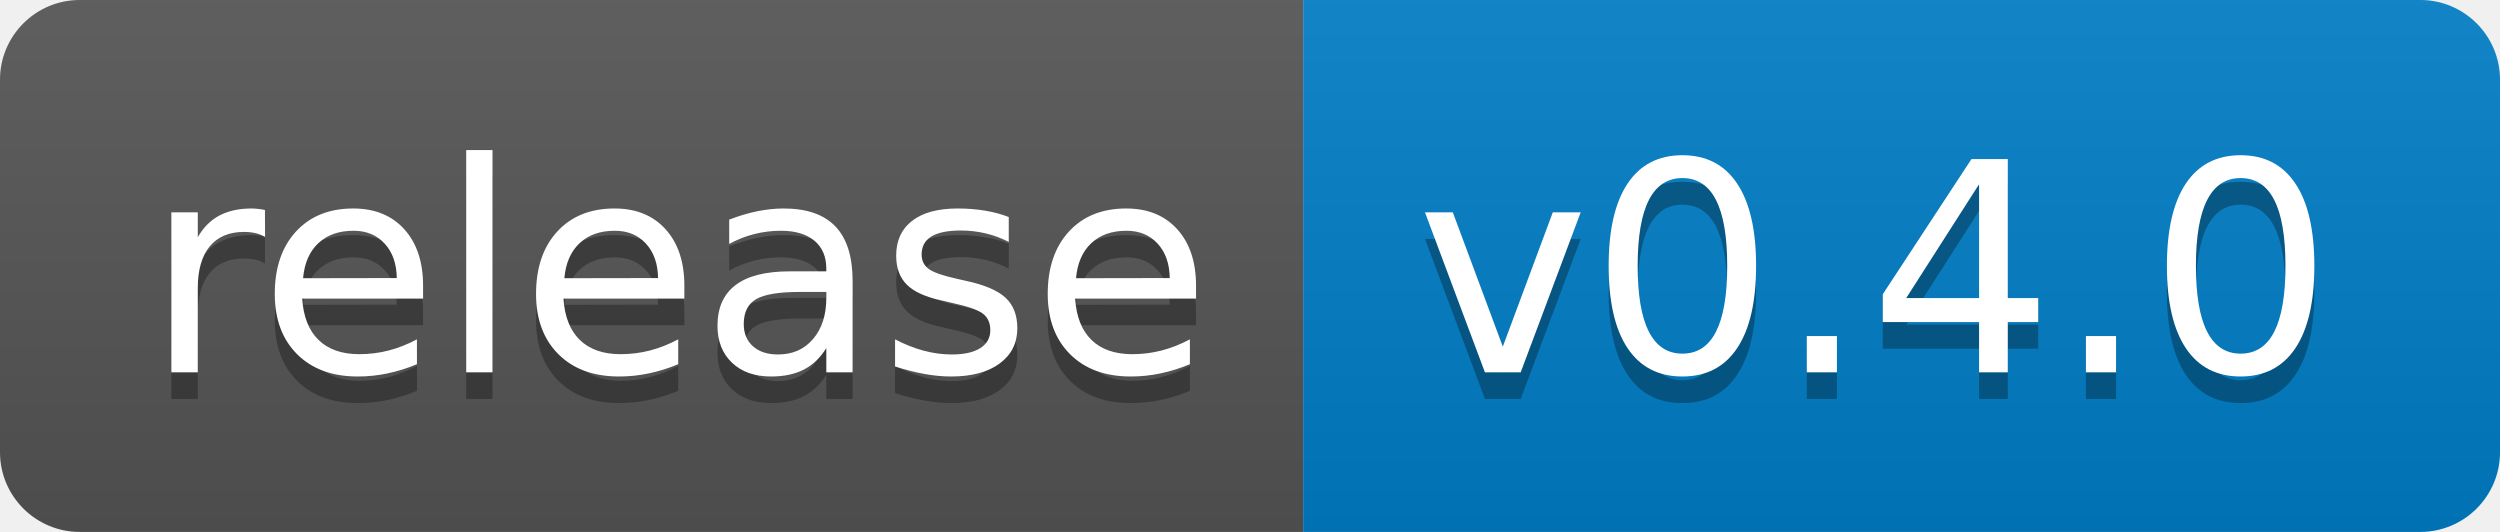
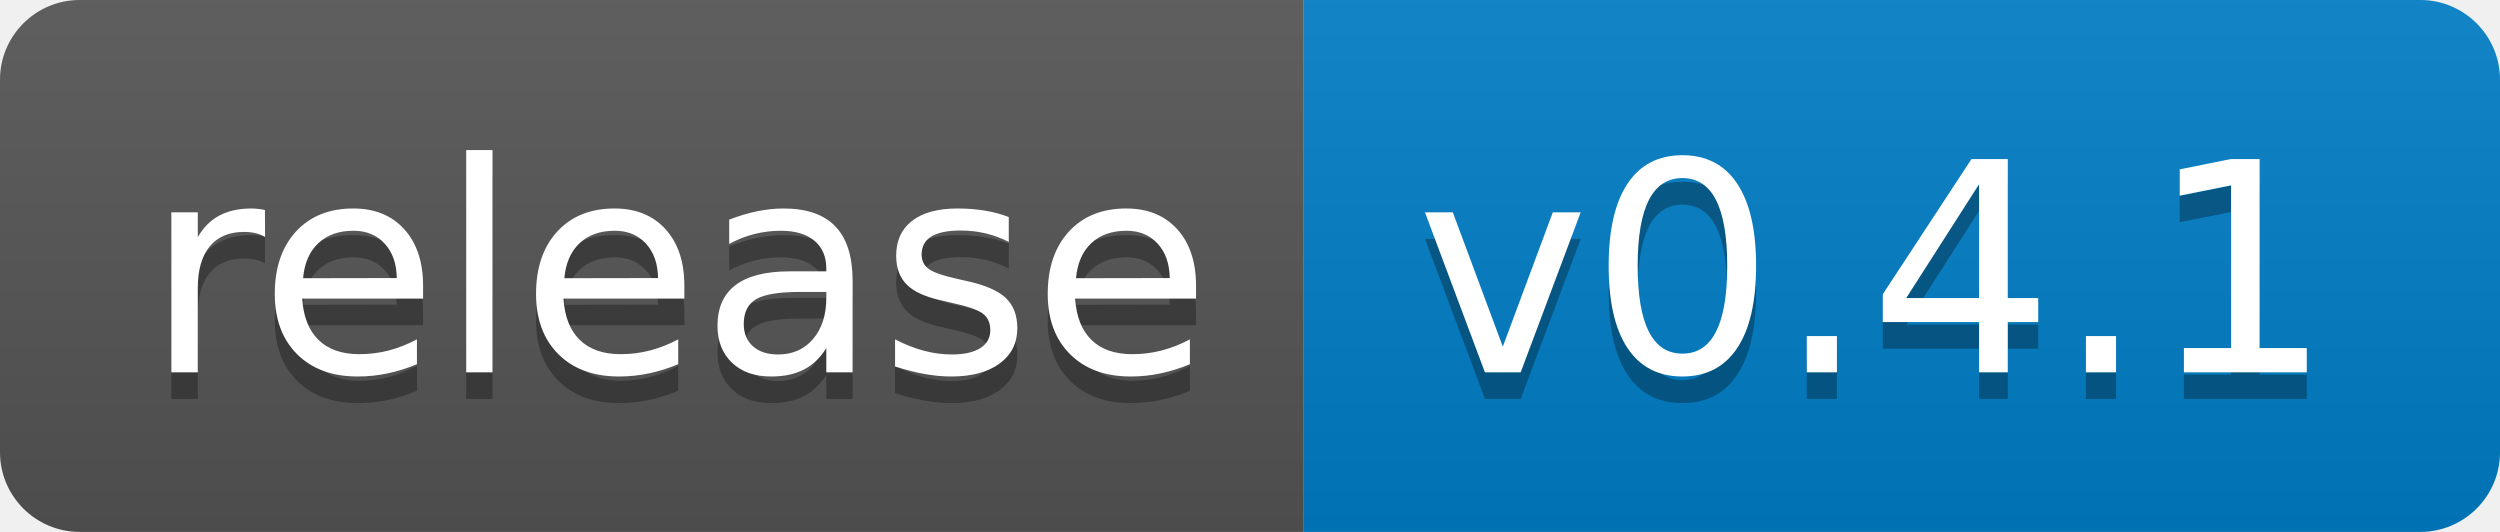
<svg xmlns="http://www.w3.org/2000/svg" width="94" height="20">
  <linearGradient id="b" x2="0" y2="100%">
    <stop offset="0" stop-color="#bbb" stop-opacity=".1" />
    <stop offset="1" stop-opacity=".1" />
  </linearGradient>
  <clipPath id="a">
    <rect width="94" height="20" rx="3" fill="#fff" />
  </clipPath>
  <g clip-path="url(#a)">
    <path fill="#555" d="M0 0h49v20H0z" />
    <path fill="#007ec6" d="M49 0h45v20H49z" />
    <path fill="url(#b)" d="M0 0h94v20H0z" />
  </g>
  <g fill="#fff" text-anchor="middle" font-family="DejaVu Sans,Verdana,Geneva,sans-serif" font-size="110">
    <text x="255" y="150" fill="#010101" fill-opacity=".3" transform="scale(.1)" textLength="390">release</text>
    <text x="255" y="140" transform="scale(.1)" textLength="390">release</text>
-     <text x="705" y="150" fill="#010101" fill-opacity=".3" transform="scale(.1)" textLength="350">v0.4.0</text>
-     <text x="705" y="140" transform="scale(.1)" textLength="350">v0.4.0</text>
+     <text x="705" y="150" fill="#010101" fill-opacity=".3" transform="scale(.1)" textLength="350">v0.4.1</text>
+     <text x="705" y="140" transform="scale(.1)" textLength="350">v0.4.1</text>
  </g>
</svg>
